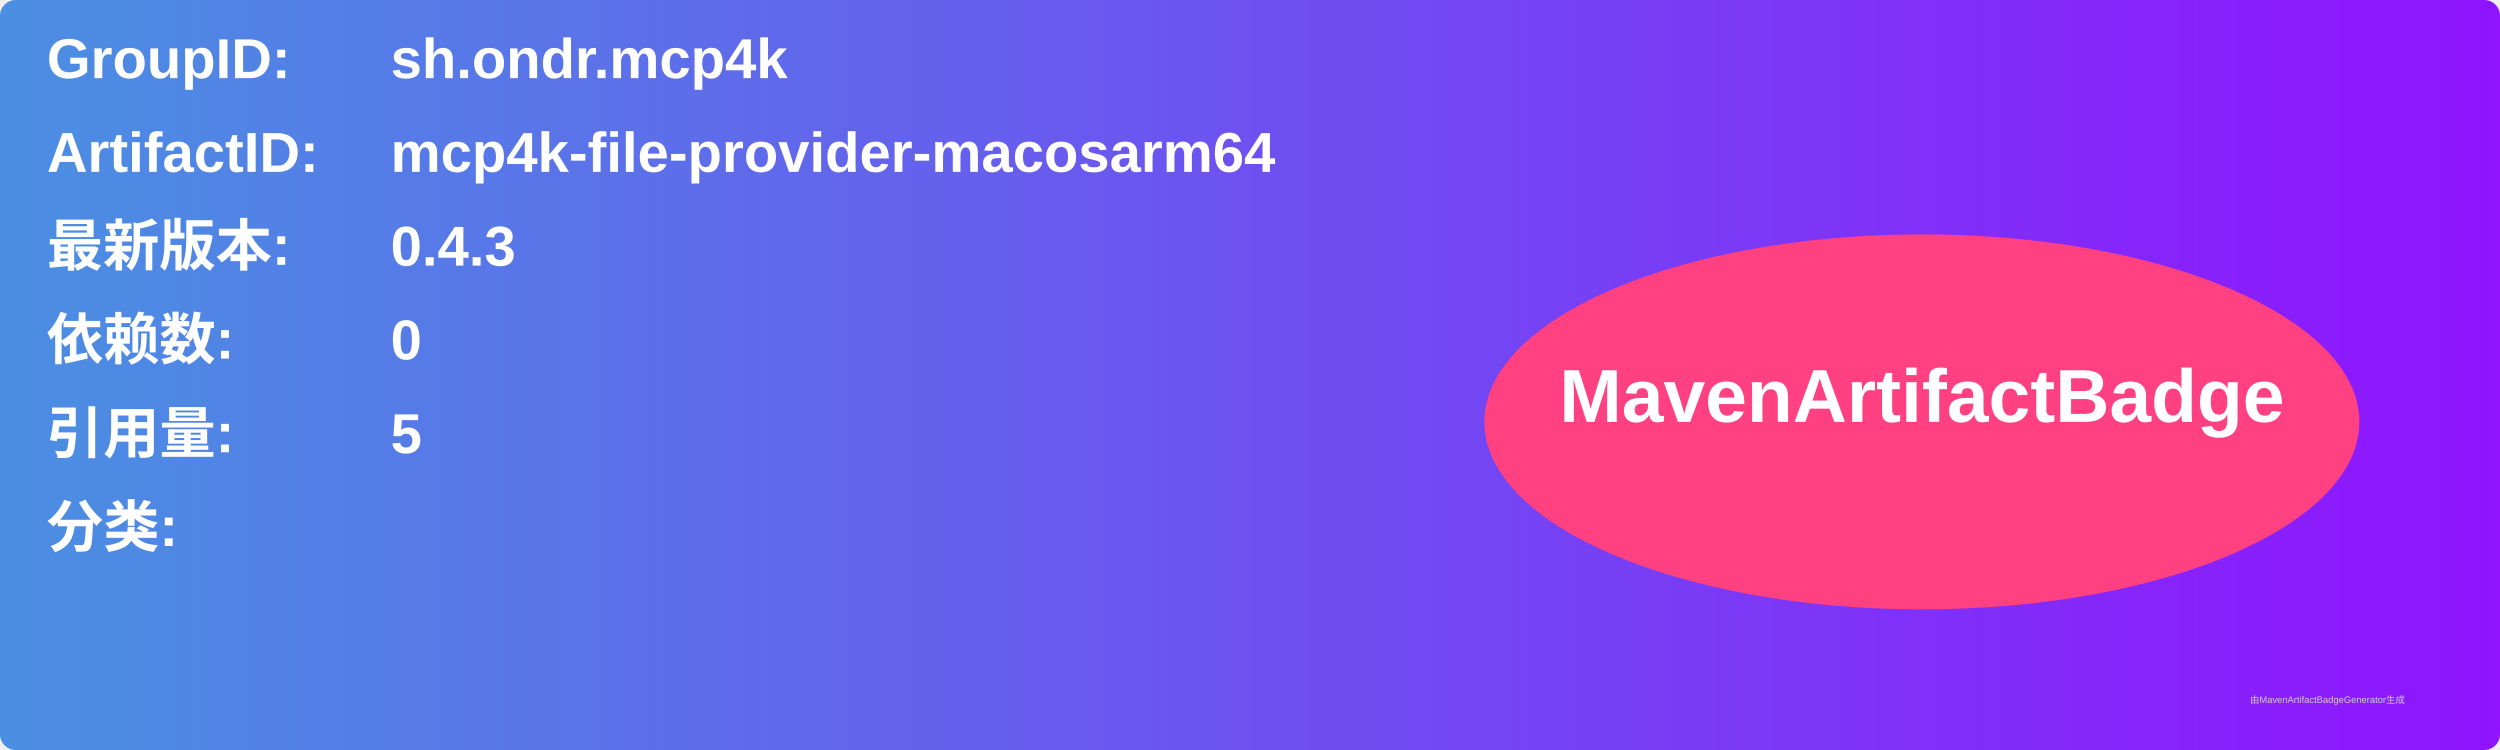
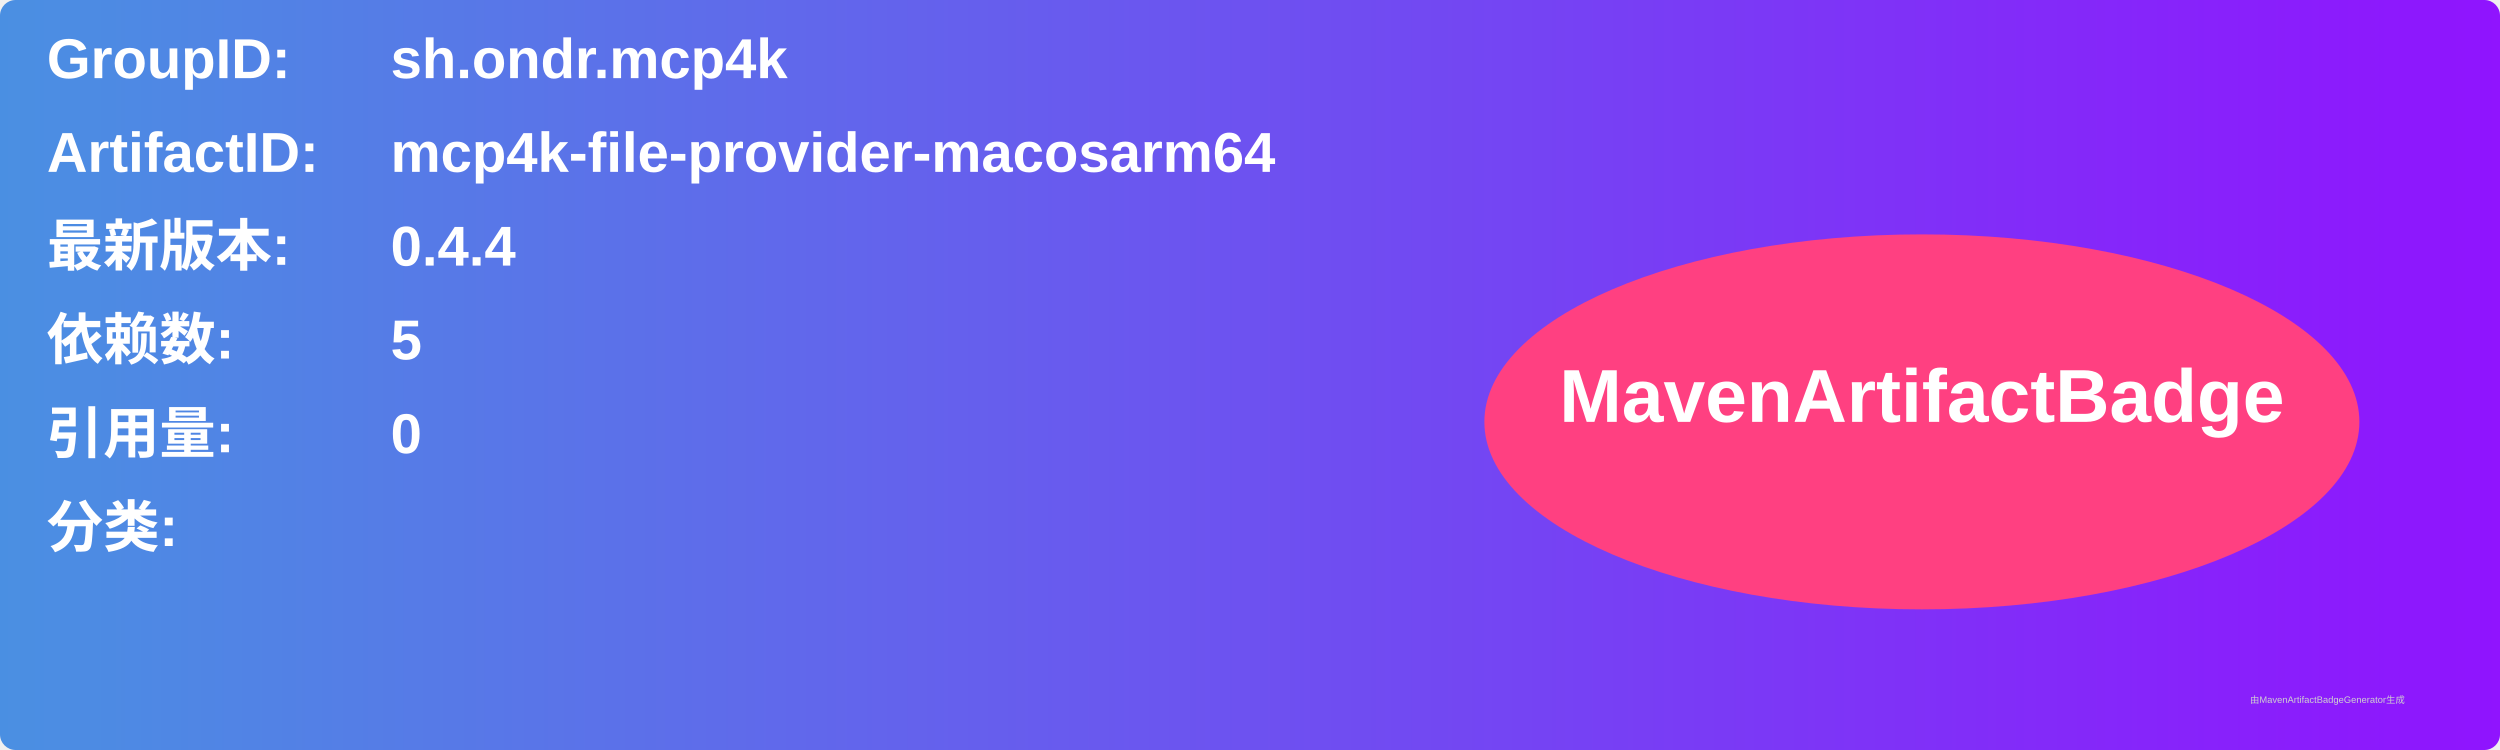
<svg xmlns="http://www.w3.org/2000/svg" width="800" height="240" viewBox="0 0 800 240">
  <linearGradient id="grad" x1="0%" y1="0%" x2="100%" y2="0%">
    <stop offset="0%" stop-color="#4a90e2" />
    <stop offset="100%" stop-color="#9013fe" />
  </linearGradient>
  <rect width="100%" height="100%" rx="5" ry="5" fill="url(#grad)" />
  <g transform="translate(15, 15)">
    <text x="0" y="10" font-family="Arial" font-size="18" fill="white" font-weight="bold" width="260">GroupID:</text>
    <text x="110" y="10" font-family="Arial" font-size="18" fill="white" font-weight="bold" width="460">sh.ondr.mcp4k</text>
    <text x="0" y="40" font-family="Arial" font-size="18" fill="white" font-weight="bold" width="260">ArtifactID:</text>
    <text x="110" y="40" font-family="Arial" font-size="18" fill="white" font-weight="bold" width="460">mcp4k-file-provider-macosarm64</text>
    <text x="0" y="70" font-family="Arial" font-size="18" fill="white" font-weight="bold">最新版本:</text>
    <text x="110" y="70" font-family="Arial" font-size="18" fill="white" font-weight="bold">
-       <tspan font-weight="bold">0.4.3</tspan>
+       <tspan font-weight="bold">0.4.4</tspan>
    </text>
    <text x="0" y="100" font-family="Arial" font-size="18" fill="white" font-weight="bold">依赖数: </text>
    <text x="110" y="100" font-family="Arial" font-size="18" fill="white">
-       <tspan font-weight="bold">0</tspan>
+       <tspan font-weight="bold">5</tspan>
    </text>
    <text x="0" y="130" font-family="Arial" font-size="18" fill="white" font-weight="bold">引用量: </text>
    <text x="110" y="130" font-family="Arial" font-size="18" fill="white">
-       <tspan font-weight="bold">5</tspan>
+       <tspan font-weight="bold">0</tspan>
    </text>
    <text x="0" y="160" font-family="Arial" font-size="18" fill="white" font-weight="bold">分类:</text>
    <text x="10" y="190" font-family="Arial" font-size="10" fill="white">
      <tspan font-weight="bold" />
    </text>
    <ellipse cx="600" cy="120" rx="140" ry="60" fill="#ff4081" />
    <text x="600" y="120" text-anchor="middle" font-family="Arial" font-size="24" fill="white" font-weight="bold">MavenArtifactBadge</text>
  </g>
  <text x="720" y="225" font-family="Arial" font-size="3" fill="#d0d0d0">由MavenArtifactBadgeGenerator生成</text>
</svg>
